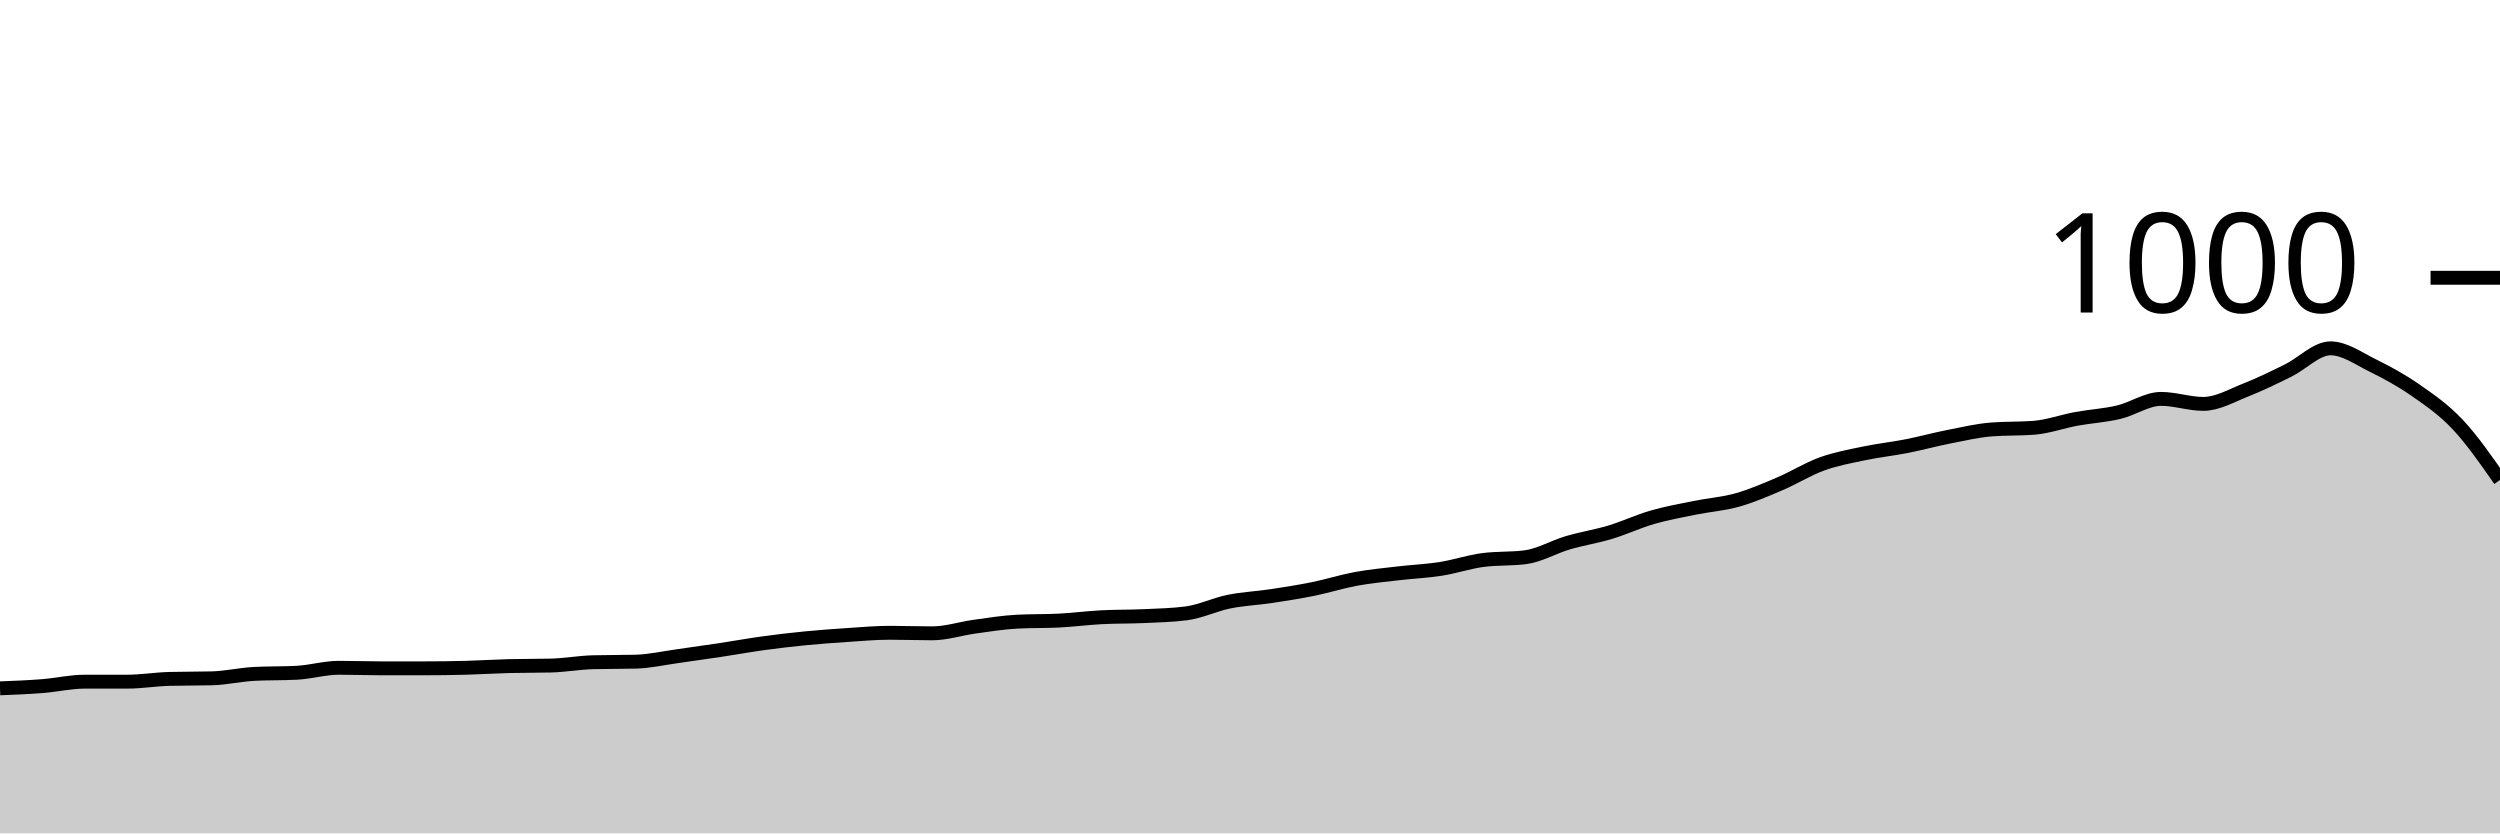
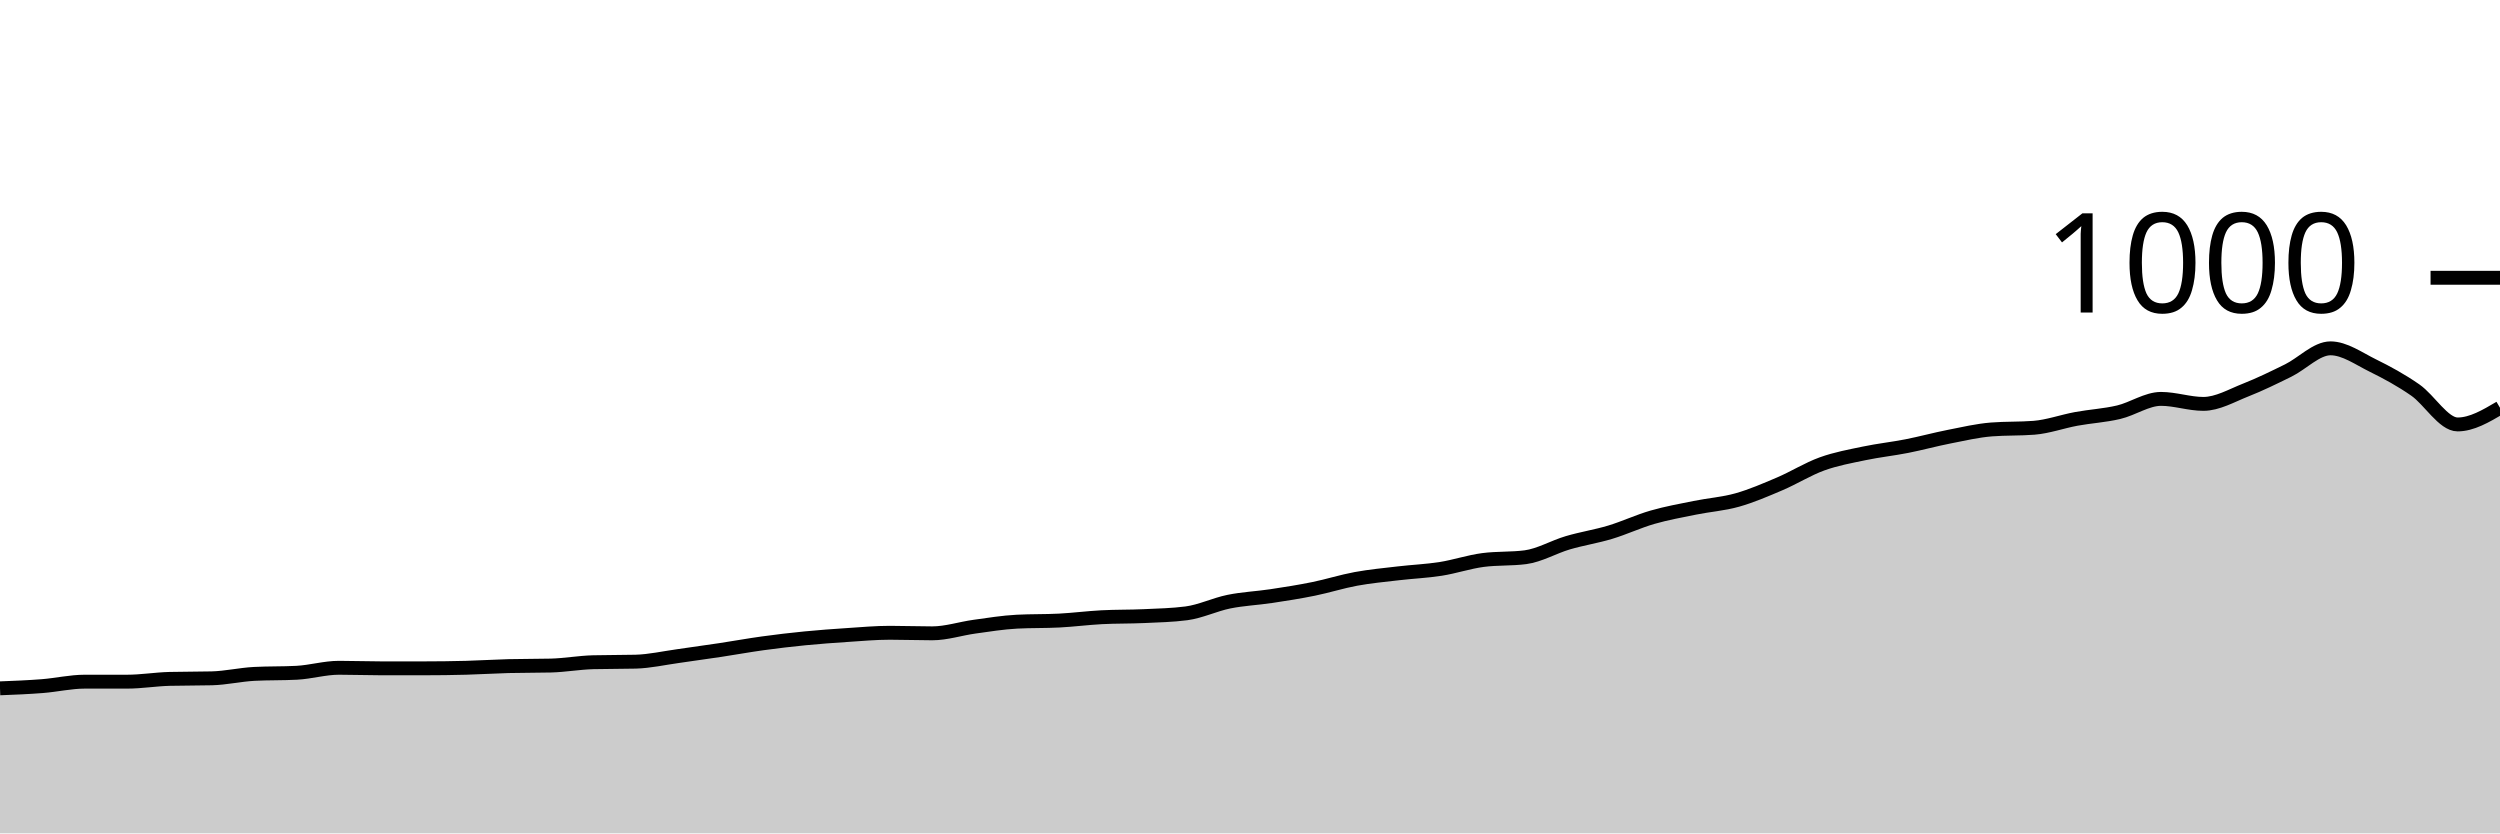
<svg xmlns="http://www.w3.org/2000/svg" viewBox="0 0 180 60">
  <g transform="translate(0,20)">
-     <path class="area" fill="rgba(0, 0, 0, 0.2)" d="M0,29.56C1.017,29.52,2.034,29.48,3.051,29.4C4.068,29.32,5.085,29.08,6.102,29.08C7.119,29.08,8.136,29.08,9.153,29.08C10.169,29.08,11.186,28.907,12.203,28.88C13.22,28.853,14.237,28.867,15.254,28.84C16.271,28.813,17.288,28.573,18.305,28.52C19.322,28.467,20.339,28.493,21.356,28.44C22.373,28.387,23.39,28.08,24.407,28.08C25.424,28.08,26.441,28.12,27.458,28.12C28.475,28.12,29.492,28.12,30.508,28.12C31.525,28.12,32.542,28.107,33.559,28.08C34.576,28.053,35.593,27.987,36.61,27.96C37.627,27.933,38.644,27.947,39.661,27.92C40.678,27.893,41.695,27.707,42.712,27.68C43.729,27.653,44.746,27.667,45.763,27.64C46.78,27.613,47.797,27.38,48.814,27.24C49.831,27.1,50.847,26.953,51.864,26.8C52.881,26.647,53.898,26.46,54.915,26.32C55.932,26.18,56.949,26.06,57.966,25.96C58.983,25.86,60,25.787,61.017,25.72C62.034,25.653,63.051,25.56,64.068,25.56C65.085,25.56,66.102,25.6,67.119,25.6C68.136,25.6,69.153,25.26,70.169,25.12C71.186,24.98,72.203,24.813,73.22,24.76C74.237,24.707,75.254,24.733,76.271,24.68C77.288,24.627,78.305,24.493,79.322,24.44C80.339,24.387,81.356,24.407,82.373,24.36C83.39,24.313,84.407,24.293,85.424,24.16C86.441,24.027,87.458,23.527,88.475,23.32C89.492,23.113,90.508,23.073,91.525,22.92C92.542,22.767,93.559,22.607,94.576,22.4C95.593,22.193,96.61,21.867,97.627,21.68C98.644,21.493,99.661,21.4,100.678,21.28C101.695,21.16,102.712,21.12,103.729,20.96C104.746,20.8,105.763,20.453,106.78,20.32C107.797,20.187,108.814,20.253,109.831,20.12C110.847,19.987,111.864,19.38,112.881,19.08C113.898,18.78,114.915,18.627,115.932,18.32C116.949,18.013,117.966,17.533,118.983,17.24C120,16.947,121.017,16.767,122.034,16.56C123.051,16.353,124.068,16.287,125.085,16C126.102,15.713,127.119,15.273,128.136,14.84C129.153,14.407,130.169,13.767,131.186,13.4C132.203,13.033,133.22,12.853,134.237,12.64C135.254,12.427,136.271,12.32,137.288,12.12C138.305,11.92,139.322,11.64,140.339,11.44C141.356,11.24,142.373,11,143.39,10.92C144.407,10.84,145.424,10.88,146.441,10.8C147.458,10.72,148.475,10.347,149.492,10.16C150.508,9.973,151.525,9.92,152.542,9.68C153.559,9.44,154.576,8.72,155.593,8.72C156.61,8.72,157.627,9.08,158.644,9.08C159.661,9.08,160.678,8.48,161.695,8.08C162.712,7.68,163.729,7.18,164.746,6.68C165.763,6.18,166.78,5.08,167.797,5.08C168.814,5.08,169.831,5.82,170.847,6.32C171.864,6.82,172.881,7.373,173.898,8.08C174.915,8.787,175.932,9.48,176.949,10.56C177.966,11.64,178.983,13.1,180,14.56L180,40C178.983,40,177.966,40,176.949,40C175.932,40,174.915,40,173.898,40C172.881,40,171.864,40,170.847,40C169.831,40,168.814,40,167.797,40C166.78,40,165.763,40,164.746,40C163.729,40,162.712,40,161.695,40C160.678,40,159.661,40,158.644,40C157.627,40,156.61,40,155.593,40C154.576,40,153.559,40,152.542,40C151.525,40,150.508,40,149.492,40C148.475,40,147.458,40,146.441,40C145.424,40,144.407,40,143.39,40C142.373,40,141.356,40,140.339,40C139.322,40,138.305,40,137.288,40C136.271,40,135.254,40,134.237,40C133.22,40,132.203,40,131.186,40C130.169,40,129.153,40,128.136,40C127.119,40,126.102,40,125.085,40C124.068,40,123.051,40,122.034,40C121.017,40,120,40,118.983,40C117.966,40,116.949,40,115.932,40C114.915,40,113.898,40,112.881,40C111.864,40,110.847,40,109.831,40C108.814,40,107.797,40,106.78,40C105.763,40,104.746,40,103.729,40C102.712,40,101.695,40,100.678,40C99.661,40,98.644,40,97.627,40C96.61,40,95.593,40,94.576,40C93.559,40,92.542,40,91.525,40C90.508,40,89.492,40,88.475,40C87.458,40,86.441,40,85.424,40C84.407,40,83.39,40,82.373,40C81.356,40,80.339,40,79.322,40C78.305,40,77.288,40,76.271,40C75.254,40,74.237,40,73.22,40C72.203,40,71.186,40,70.169,40C69.153,40,68.136,40,67.119,40C66.102,40,65.085,40,64.068,40C63.051,40,62.034,40,61.017,40C60,40,58.983,40,57.966,40C56.949,40,55.932,40,54.915,40C53.898,40,52.881,40,51.864,40C50.847,40,49.831,40,48.814,40C47.797,40,46.78,40,45.763,40C44.746,40,43.729,40,42.712,40C41.695,40,40.678,40,39.661,40C38.644,40,37.627,40,36.61,40C35.593,40,34.576,40,33.559,40C32.542,40,31.525,40,30.508,40C29.492,40,28.475,40,27.458,40C26.441,40,25.424,40,24.407,40C23.39,40,22.373,40,21.356,40C20.339,40,19.322,40,18.305,40C17.288,40,16.271,40,15.254,40C14.237,40,13.22,40,12.203,40C11.186,40,10.169,40,9.153,40C8.136,40,7.119,40,6.102,40C5.085,40,4.068,40,3.051,40C2.034,40,1.017,40,0,40Z" />
-     <path class="line" stroke="black" fill="none" d="M0,29.56C1.017,29.52,2.034,29.48,3.051,29.4C4.068,29.32,5.085,29.08,6.102,29.08C7.119,29.08,8.136,29.08,9.153,29.08C10.169,29.08,11.186,28.907,12.203,28.88C13.22,28.853,14.237,28.867,15.254,28.84C16.271,28.813,17.288,28.573,18.305,28.52C19.322,28.467,20.339,28.493,21.356,28.44C22.373,28.387,23.39,28.08,24.407,28.08C25.424,28.08,26.441,28.12,27.458,28.12C28.475,28.12,29.492,28.12,30.508,28.12C31.525,28.12,32.542,28.107,33.559,28.08C34.576,28.053,35.593,27.987,36.61,27.96C37.627,27.933,38.644,27.947,39.661,27.92C40.678,27.893,41.695,27.707,42.712,27.68C43.729,27.653,44.746,27.667,45.763,27.64C46.78,27.613,47.797,27.38,48.814,27.24C49.831,27.1,50.847,26.953,51.864,26.8C52.881,26.647,53.898,26.46,54.915,26.32C55.932,26.18,56.949,26.06,57.966,25.96C58.983,25.86,60,25.787,61.017,25.72C62.034,25.653,63.051,25.56,64.068,25.56C65.085,25.56,66.102,25.6,67.119,25.6C68.136,25.6,69.153,25.26,70.169,25.12C71.186,24.98,72.203,24.813,73.22,24.76C74.237,24.707,75.254,24.733,76.271,24.68C77.288,24.627,78.305,24.493,79.322,24.44C80.339,24.387,81.356,24.407,82.373,24.36C83.39,24.313,84.407,24.293,85.424,24.16C86.441,24.027,87.458,23.527,88.475,23.32C89.492,23.113,90.508,23.073,91.525,22.92C92.542,22.767,93.559,22.607,94.576,22.4C95.593,22.193,96.61,21.867,97.627,21.68C98.644,21.493,99.661,21.4,100.678,21.28C101.695,21.16,102.712,21.12,103.729,20.96C104.746,20.8,105.763,20.453,106.78,20.32C107.797,20.187,108.814,20.253,109.831,20.12C110.847,19.987,111.864,19.38,112.881,19.08C113.898,18.78,114.915,18.627,115.932,18.32C116.949,18.013,117.966,17.533,118.983,17.24C120,16.947,121.017,16.767,122.034,16.56C123.051,16.353,124.068,16.287,125.085,16C126.102,15.713,127.119,15.273,128.136,14.84C129.153,14.407,130.169,13.767,131.186,13.4C132.203,13.033,133.22,12.853,134.237,12.64C135.254,12.427,136.271,12.32,137.288,12.12C138.305,11.92,139.322,11.64,140.339,11.44C141.356,11.24,142.373,11,143.39,10.92C144.407,10.84,145.424,10.88,146.441,10.8C147.458,10.72,148.475,10.347,149.492,10.16C150.508,9.973,151.525,9.92,152.542,9.68C153.559,9.44,154.576,8.72,155.593,8.72C156.61,8.72,157.627,9.08,158.644,9.08C159.661,9.08,160.678,8.48,161.695,8.08C162.712,7.68,163.729,7.18,164.746,6.68C165.763,6.18,166.78,5.08,167.797,5.08C168.814,5.08,169.831,5.82,170.847,6.32C171.864,6.82,172.881,7.373,173.898,8.08C174.915,8.787,175.932,9.48,176.949,10.56C177.966,11.64,178.983,13.1,180,14.56" />
+     <path class="area" fill="rgba(0, 0, 0, 0.2)" d="M0,29.56C1.017,29.52,2.034,29.48,3.051,29.4C4.068,29.32,5.085,29.08,6.102,29.08C7.119,29.08,8.136,29.08,9.153,29.08C10.169,29.08,11.186,28.907,12.203,28.88C13.22,28.853,14.237,28.867,15.254,28.84C16.271,28.813,17.288,28.573,18.305,28.52C19.322,28.467,20.339,28.493,21.356,28.44C22.373,28.387,23.39,28.08,24.407,28.08C25.424,28.08,26.441,28.12,27.458,28.12C28.475,28.12,29.492,28.12,30.508,28.12C31.525,28.12,32.542,28.107,33.559,28.08C34.576,28.053,35.593,27.987,36.61,27.96C37.627,27.933,38.644,27.947,39.661,27.92C40.678,27.893,41.695,27.707,42.712,27.68C43.729,27.653,44.746,27.667,45.763,27.64C46.78,27.613,47.797,27.38,48.814,27.24C49.831,27.1,50.847,26.953,51.864,26.8C52.881,26.647,53.898,26.46,54.915,26.32C55.932,26.18,56.949,26.06,57.966,25.96C58.983,25.86,60,25.787,61.017,25.72C62.034,25.653,63.051,25.56,64.068,25.56C65.085,25.56,66.102,25.6,67.119,25.6C68.136,25.6,69.153,25.26,70.169,25.12C71.186,24.98,72.203,24.813,73.22,24.76C74.237,24.707,75.254,24.733,76.271,24.68C77.288,24.627,78.305,24.493,79.322,24.44C80.339,24.387,81.356,24.407,82.373,24.36C83.39,24.313,84.407,24.293,85.424,24.16C86.441,24.027,87.458,23.527,88.475,23.32C89.492,23.113,90.508,23.073,91.525,22.92C92.542,22.767,93.559,22.607,94.576,22.4C95.593,22.193,96.61,21.867,97.627,21.68C98.644,21.493,99.661,21.4,100.678,21.28C101.695,21.16,102.712,21.12,103.729,20.96C104.746,20.8,105.763,20.453,106.78,20.32C107.797,20.187,108.814,20.253,109.831,20.12C110.847,19.987,111.864,19.38,112.881,19.08C113.898,18.78,114.915,18.627,115.932,18.32C116.949,18.013,117.966,17.533,118.983,17.24C120,16.947,121.017,16.767,122.034,16.56C123.051,16.353,124.068,16.287,125.085,16C126.102,15.713,127.119,15.273,128.136,14.84C129.153,14.407,130.169,13.767,131.186,13.4C132.203,13.033,133.22,12.853,134.237,12.64C135.254,12.427,136.271,12.32,137.288,12.12C138.305,11.92,139.322,11.64,140.339,11.44C141.356,11.24,142.373,11,143.39,10.92C144.407,10.84,145.424,10.88,146.441,10.8C147.458,10.72,148.475,10.347,149.492,10.16C150.508,9.973,151.525,9.92,152.542,9.68C153.559,9.44,154.576,8.72,155.593,8.72C156.61,8.72,157.627,9.08,158.644,9.08C159.661,9.08,160.678,8.48,161.695,8.08C162.712,7.68,163.729,7.18,164.746,6.68C165.763,6.18,166.78,5.08,167.797,5.08C168.814,5.08,169.831,5.82,170.847,6.32C171.864,6.82,172.881,7.373,173.898,8.08C174.915,8.787,175.932,10.56,176.949,10.56C177.966,10.56,178.983,9.96,180,9.36L180,40C178.983,40,177.966,40,176.949,40C175.932,40,174.915,40,173.898,40C172.881,40,171.864,40,170.847,40C169.831,40,168.814,40,167.797,40C166.78,40,165.763,40,164.746,40C163.729,40,162.712,40,161.695,40C160.678,40,159.661,40,158.644,40C157.627,40,156.61,40,155.593,40C154.576,40,153.559,40,152.542,40C151.525,40,150.508,40,149.492,40C148.475,40,147.458,40,146.441,40C145.424,40,144.407,40,143.39,40C142.373,40,141.356,40,140.339,40C139.322,40,138.305,40,137.288,40C136.271,40,135.254,40,134.237,40C133.22,40,132.203,40,131.186,40C130.169,40,129.153,40,128.136,40C127.119,40,126.102,40,125.085,40C124.068,40,123.051,40,122.034,40C121.017,40,120,40,118.983,40C117.966,40,116.949,40,115.932,40C114.915,40,113.898,40,112.881,40C111.864,40,110.847,40,109.831,40C108.814,40,107.797,40,106.78,40C105.763,40,104.746,40,103.729,40C102.712,40,101.695,40,100.678,40C99.661,40,98.644,40,97.627,40C96.61,40,95.593,40,94.576,40C93.559,40,92.542,40,91.525,40C90.508,40,89.492,40,88.475,40C87.458,40,86.441,40,85.424,40C84.407,40,83.39,40,82.373,40C81.356,40,80.339,40,79.322,40C78.305,40,77.288,40,76.271,40C75.254,40,74.237,40,73.22,40C72.203,40,71.186,40,70.169,40C69.153,40,68.136,40,67.119,40C66.102,40,65.085,40,64.068,40C63.051,40,62.034,40,61.017,40C60,40,58.983,40,57.966,40C56.949,40,55.932,40,54.915,40C53.898,40,52.881,40,51.864,40C50.847,40,49.831,40,48.814,40C47.797,40,46.78,40,45.763,40C44.746,40,43.729,40,42.712,40C41.695,40,40.678,40,39.661,40C38.644,40,37.627,40,36.61,40C35.593,40,34.576,40,33.559,40C32.542,40,31.525,40,30.508,40C29.492,40,28.475,40,27.458,40C26.441,40,25.424,40,24.407,40C23.39,40,22.373,40,21.356,40C20.339,40,19.322,40,18.305,40C17.288,40,16.271,40,15.254,40C14.237,40,13.22,40,12.203,40C11.186,40,10.169,40,9.153,40C8.136,40,7.119,40,6.102,40C5.085,40,4.068,40,3.051,40C2.034,40,1.017,40,0,40Z" />
+     <path class="line" stroke="black" fill="none" d="M0,29.56C1.017,29.52,2.034,29.48,3.051,29.4C4.068,29.32,5.085,29.08,6.102,29.08C7.119,29.08,8.136,29.08,9.153,29.08C10.169,29.08,11.186,28.907,12.203,28.88C13.22,28.853,14.237,28.867,15.254,28.84C16.271,28.813,17.288,28.573,18.305,28.52C19.322,28.467,20.339,28.493,21.356,28.44C22.373,28.387,23.39,28.08,24.407,28.08C25.424,28.08,26.441,28.12,27.458,28.12C28.475,28.12,29.492,28.12,30.508,28.12C31.525,28.12,32.542,28.107,33.559,28.08C34.576,28.053,35.593,27.987,36.61,27.96C37.627,27.933,38.644,27.947,39.661,27.92C40.678,27.893,41.695,27.707,42.712,27.68C43.729,27.653,44.746,27.667,45.763,27.64C46.78,27.613,47.797,27.38,48.814,27.24C49.831,27.1,50.847,26.953,51.864,26.8C52.881,26.647,53.898,26.46,54.915,26.32C55.932,26.18,56.949,26.06,57.966,25.96C58.983,25.86,60,25.787,61.017,25.72C62.034,25.653,63.051,25.56,64.068,25.56C65.085,25.56,66.102,25.6,67.119,25.6C68.136,25.6,69.153,25.26,70.169,25.12C71.186,24.98,72.203,24.813,73.22,24.76C74.237,24.707,75.254,24.733,76.271,24.68C77.288,24.627,78.305,24.493,79.322,24.44C80.339,24.387,81.356,24.407,82.373,24.36C83.39,24.313,84.407,24.293,85.424,24.16C86.441,24.027,87.458,23.527,88.475,23.32C89.492,23.113,90.508,23.073,91.525,22.92C92.542,22.767,93.559,22.607,94.576,22.4C95.593,22.193,96.61,21.867,97.627,21.68C98.644,21.493,99.661,21.4,100.678,21.28C101.695,21.16,102.712,21.12,103.729,20.96C104.746,20.8,105.763,20.453,106.78,20.32C107.797,20.187,108.814,20.253,109.831,20.12C110.847,19.987,111.864,19.38,112.881,19.08C113.898,18.78,114.915,18.627,115.932,18.32C116.949,18.013,117.966,17.533,118.983,17.24C120,16.947,121.017,16.767,122.034,16.56C123.051,16.353,124.068,16.287,125.085,16C126.102,15.713,127.119,15.273,128.136,14.84C129.153,14.407,130.169,13.767,131.186,13.4C132.203,13.033,133.22,12.853,134.237,12.64C135.254,12.427,136.271,12.32,137.288,12.12C138.305,11.92,139.322,11.64,140.339,11.44C141.356,11.24,142.373,11,143.39,10.92C144.407,10.84,145.424,10.88,146.441,10.8C147.458,10.72,148.475,10.347,149.492,10.16C150.508,9.973,151.525,9.92,152.542,9.68C153.559,9.44,154.576,8.72,155.593,8.72C156.61,8.72,157.627,9.08,158.644,9.08C159.661,9.08,160.678,8.48,161.695,8.08C162.712,7.68,163.729,7.18,164.746,6.68C165.763,6.18,166.78,5.08,167.797,5.08C168.814,5.08,169.831,5.82,170.847,6.32C171.864,6.82,172.881,7.373,173.898,8.08C174.915,8.787,175.932,10.56,176.949,10.56C177.966,10.56,178.983,9.96,180,9.36" />
    <path class="axis-ceiling" stroke-width="1" stroke="black" fill="none" d="M175,0L180,0" />
    <text class="axis-ceiling-label" font-family="sans-serif" text-anchor="end" font-size="10px" x="170" y="2.5">1000</text>
  </g>
</svg>
